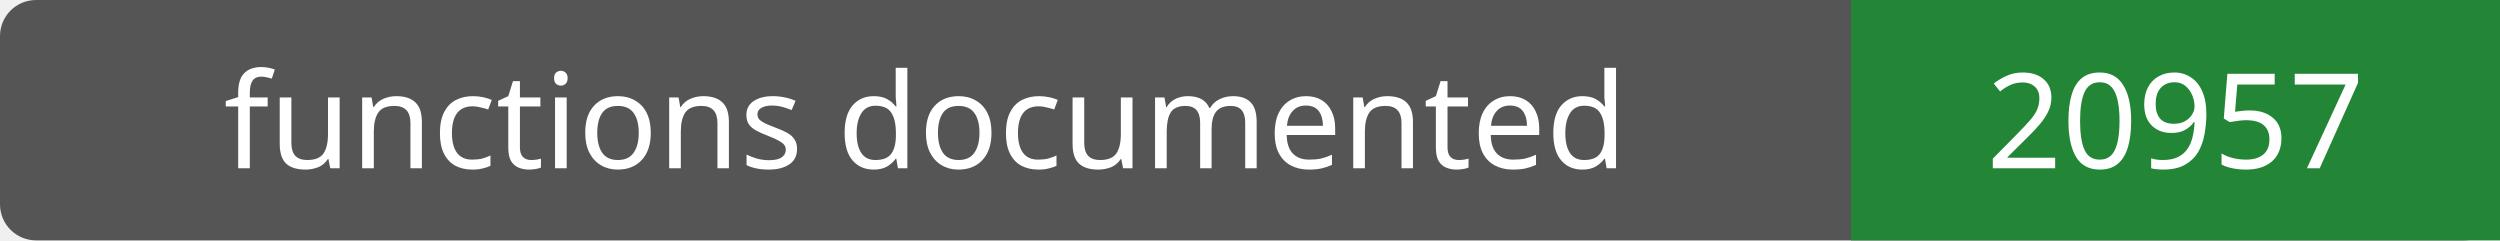
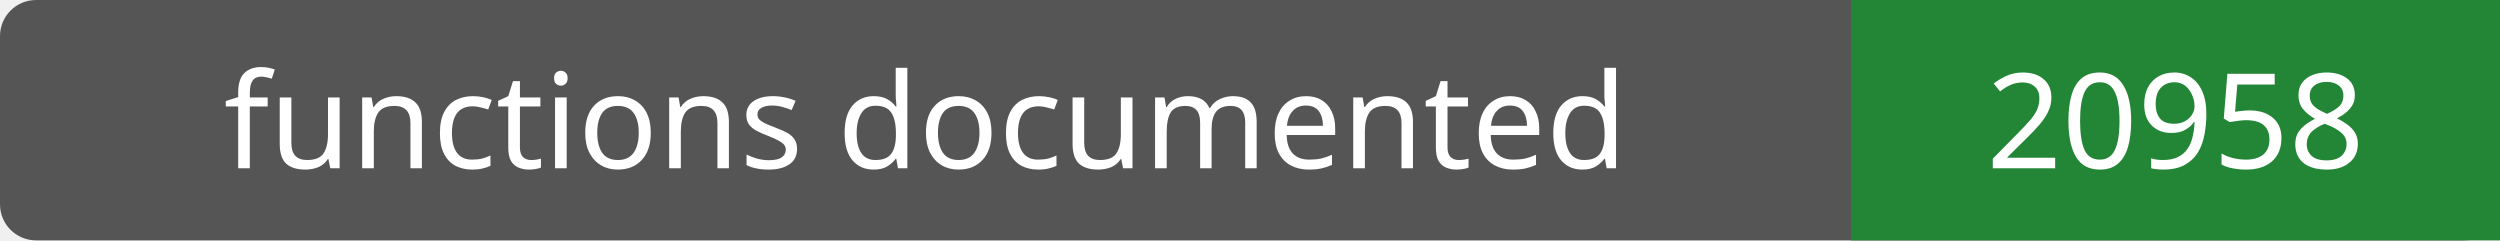
- <svg xmlns="http://www.w3.org/2000/svg" width="208" height="20" role="img" aria-label="functions documented: 20957">
+ <svg xmlns="http://www.w3.org/2000/svg" width="208" height="20" role="img" aria-label="functions documented: 20958">
  <rect width="208" height="20" rx="3" fill="#555" />
  <path fill="#238636" d="M154 0h54v20H154z" />
  <g fill="#fff" text-anchor="middle" font-family="Verdana,sans-serif" font-size="11">
    <text x="77.0" y="14">functions documented</text>
-     <text x="181.0" y="14">20957</text>
+     <text x="181.0" y="14">20958</text>
  </g>
</svg>
